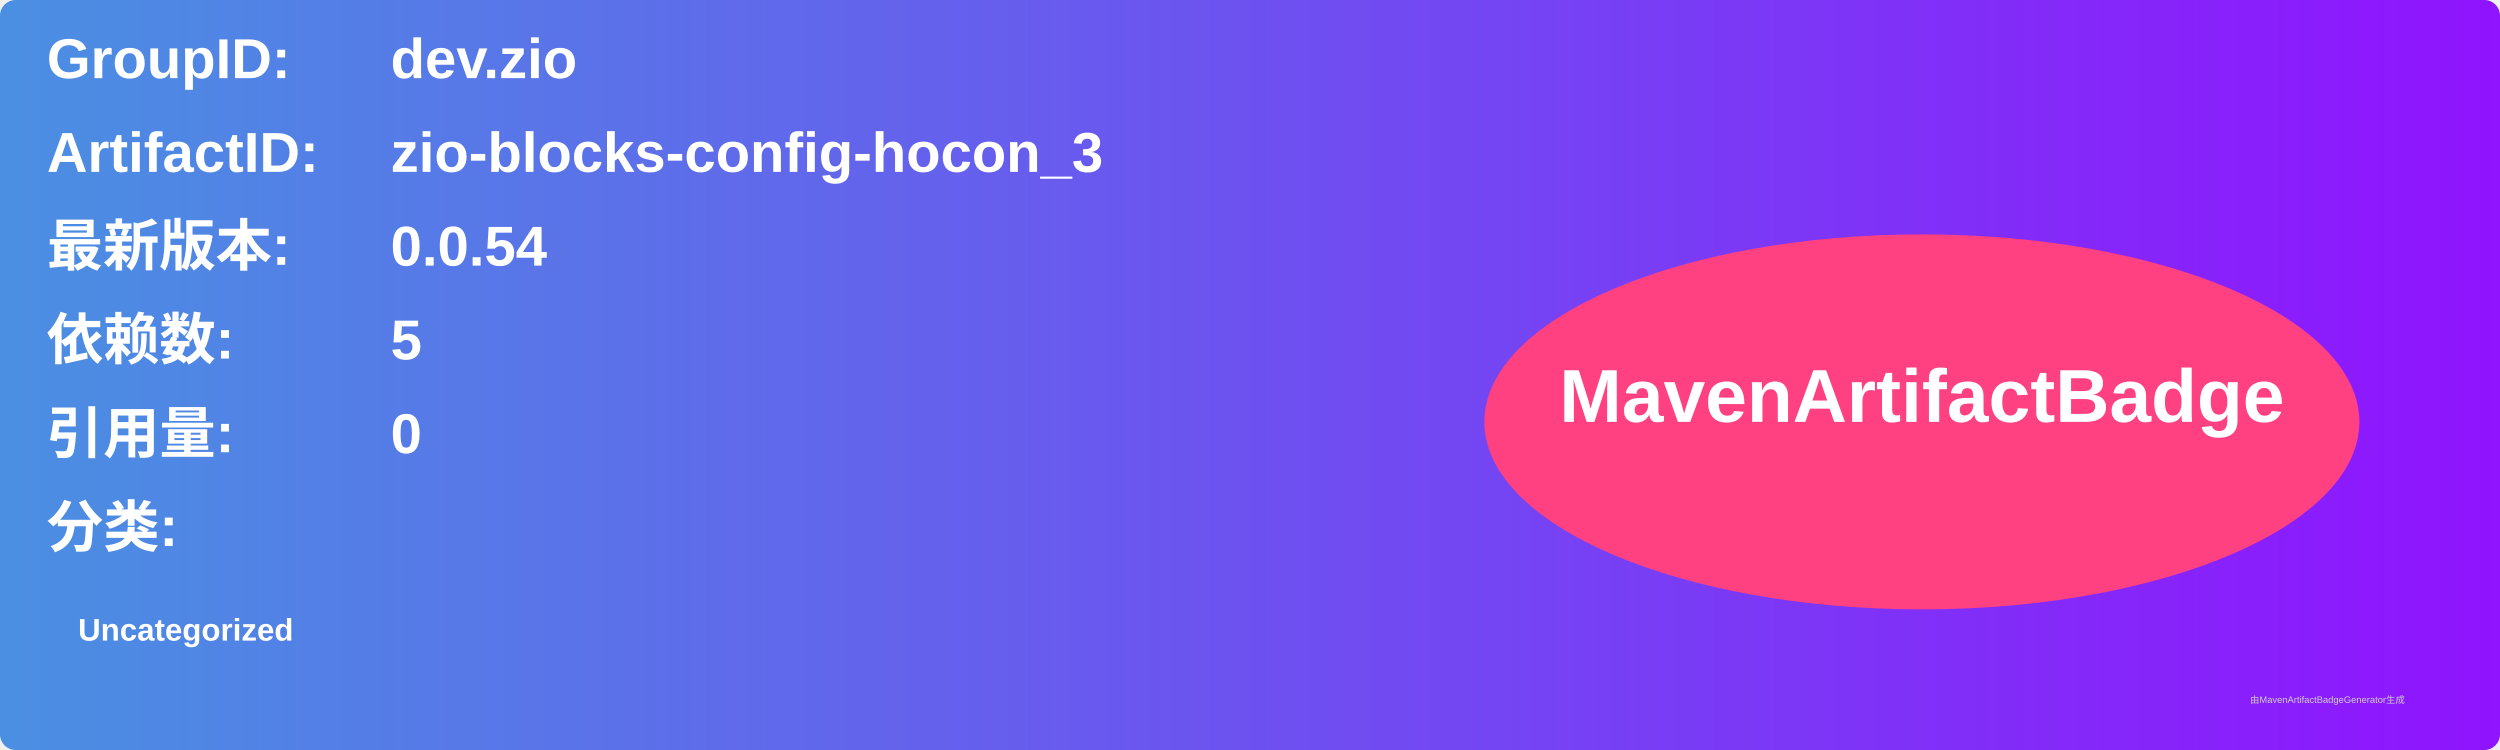
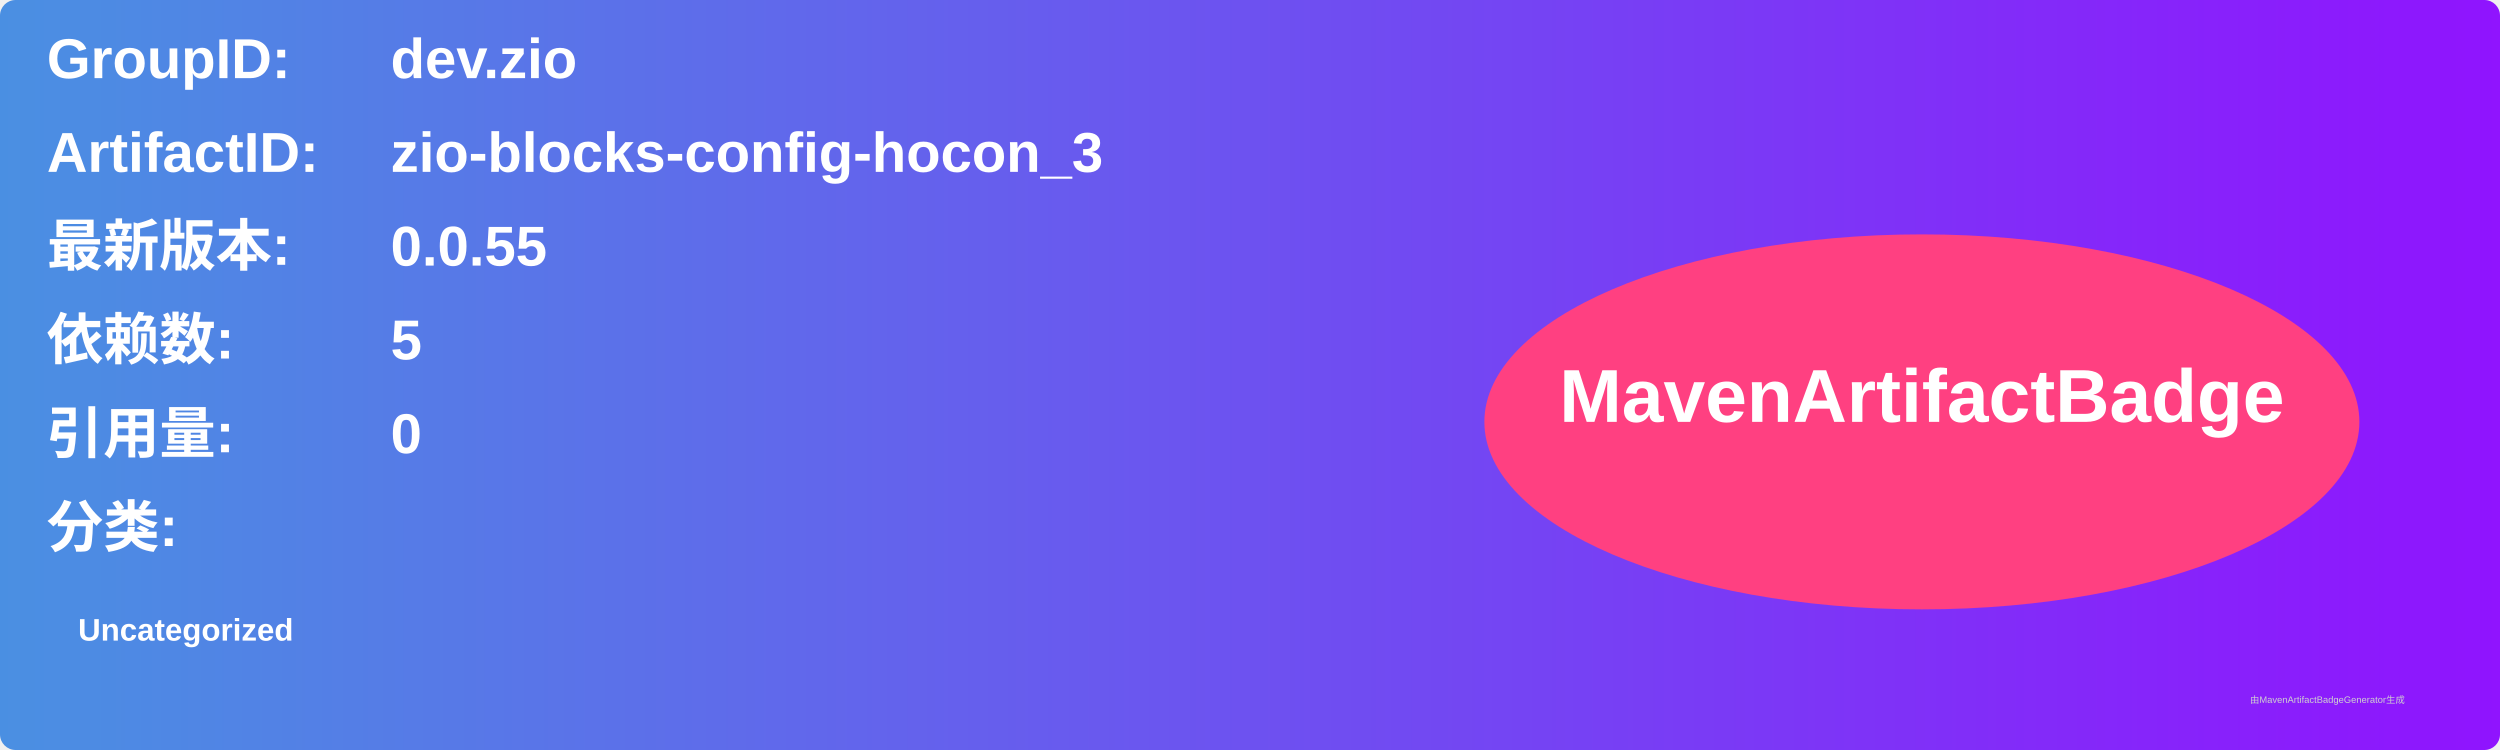
<svg xmlns="http://www.w3.org/2000/svg" width="800" height="240" viewBox="0 0 800 240">
  <linearGradient id="grad" x1="0%" y1="0%" x2="100%" y2="0%">
    <stop offset="0%" stop-color="#4a90e2" />
    <stop offset="100%" stop-color="#9013fe" />
  </linearGradient>
  <rect width="100%" height="100%" rx="5" ry="5" fill="url(#grad)" />
  <g transform="translate(15, 15)">
    <text x="0" y="10" font-family="Arial" font-size="18" fill="white" font-weight="bold" width="260">GroupID:</text>
    <text x="110" y="10" font-family="Arial" font-size="18" fill="white" font-weight="bold" width="460">dev.zio</text>
    <text x="0" y="40" font-family="Arial" font-size="18" fill="white" font-weight="bold" width="260">ArtifactID:</text>
    <text x="110" y="40" font-family="Arial" font-size="18" fill="white" font-weight="bold" width="460">zio-blocks-config-hocon_3</text>
    <text x="0" y="70" font-family="Arial" font-size="18" fill="white" font-weight="bold">最新版本:</text>
    <text x="110" y="70" font-family="Arial" font-size="18" fill="white" font-weight="bold">
-       <tspan font-weight="bold">0.0.54</tspan>
+       <tspan font-weight="bold">0.0.55</tspan>
    </text>
    <text x="0" y="100" font-family="Arial" font-size="18" fill="white" font-weight="bold">依赖数: </text>
    <text x="110" y="100" font-family="Arial" font-size="18" fill="white">
      <tspan font-weight="bold">5</tspan>
    </text>
    <text x="0" y="130" font-family="Arial" font-size="18" fill="white" font-weight="bold">引用量: </text>
    <text x="110" y="130" font-family="Arial" font-size="18" fill="white">
      <tspan font-weight="bold">0</tspan>
    </text>
    <text x="0" y="160" font-family="Arial" font-size="18" fill="white" font-weight="bold">分类:</text>
    <text x="10" y="190" font-family="Arial" font-size="10" fill="white">
      <tspan font-weight="bold">Uncategorized</tspan>
    </text>
    <ellipse cx="600" cy="120" rx="140" ry="60" fill="#ff4081" />
    <text x="600" y="120" text-anchor="middle" font-family="Arial" font-size="24" fill="white" font-weight="bold">MavenArtifactBadge</text>
  </g>
  <text x="720" y="225" font-family="Arial" font-size="3" fill="#d0d0d0">由MavenArtifactBadgeGenerator生成</text>
</svg>
